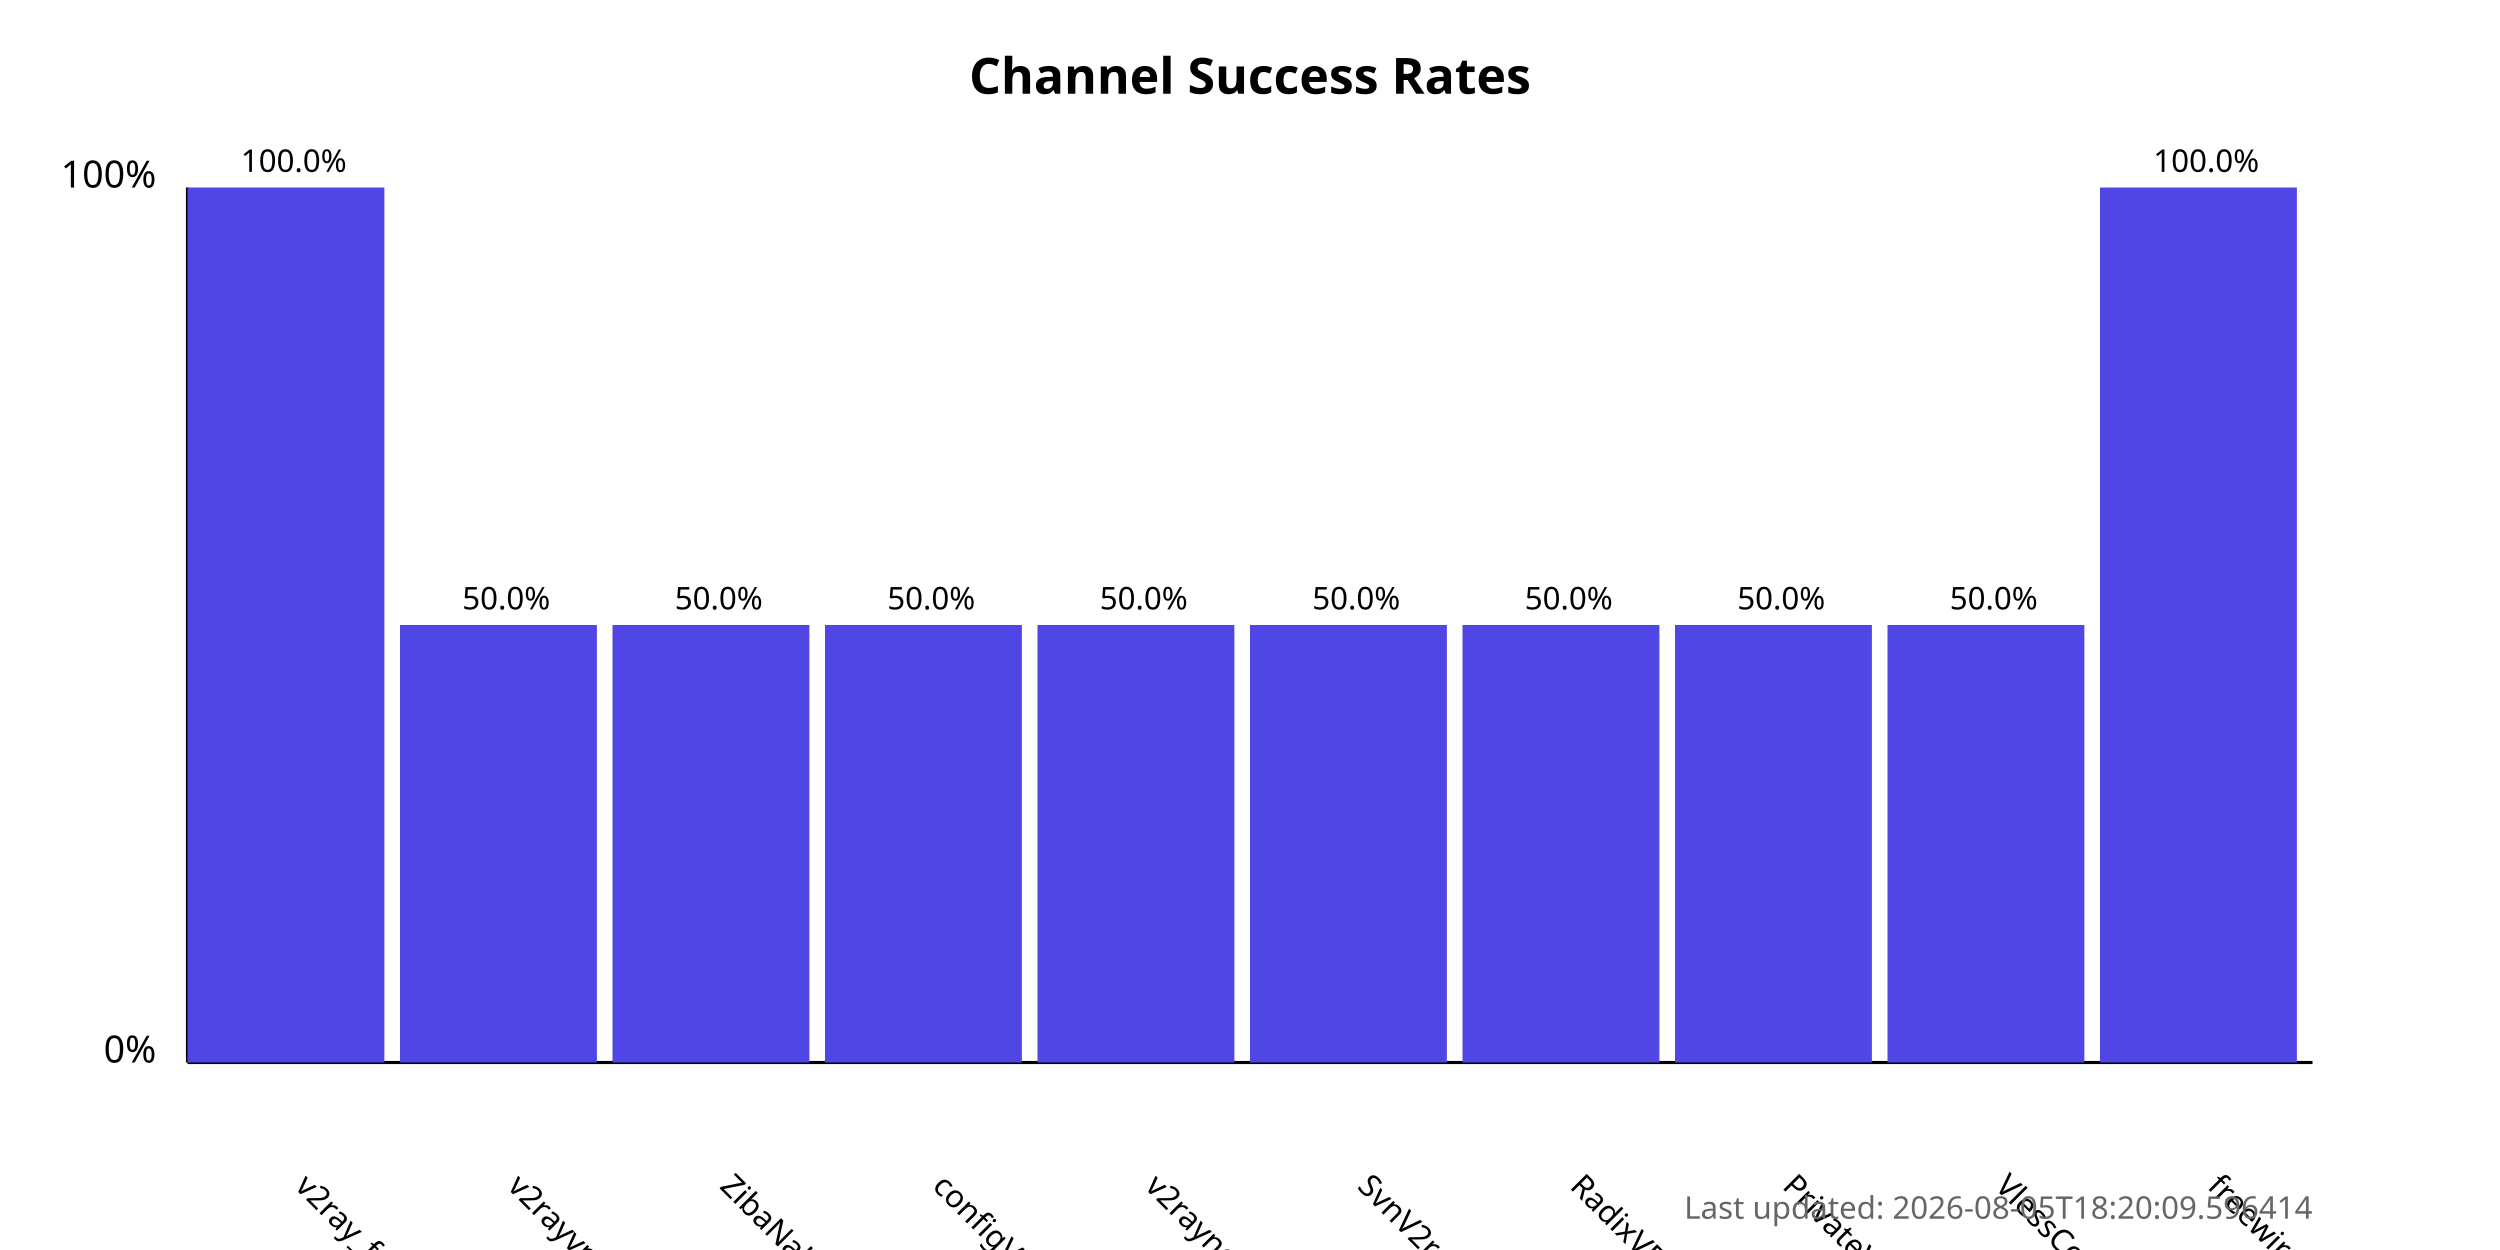
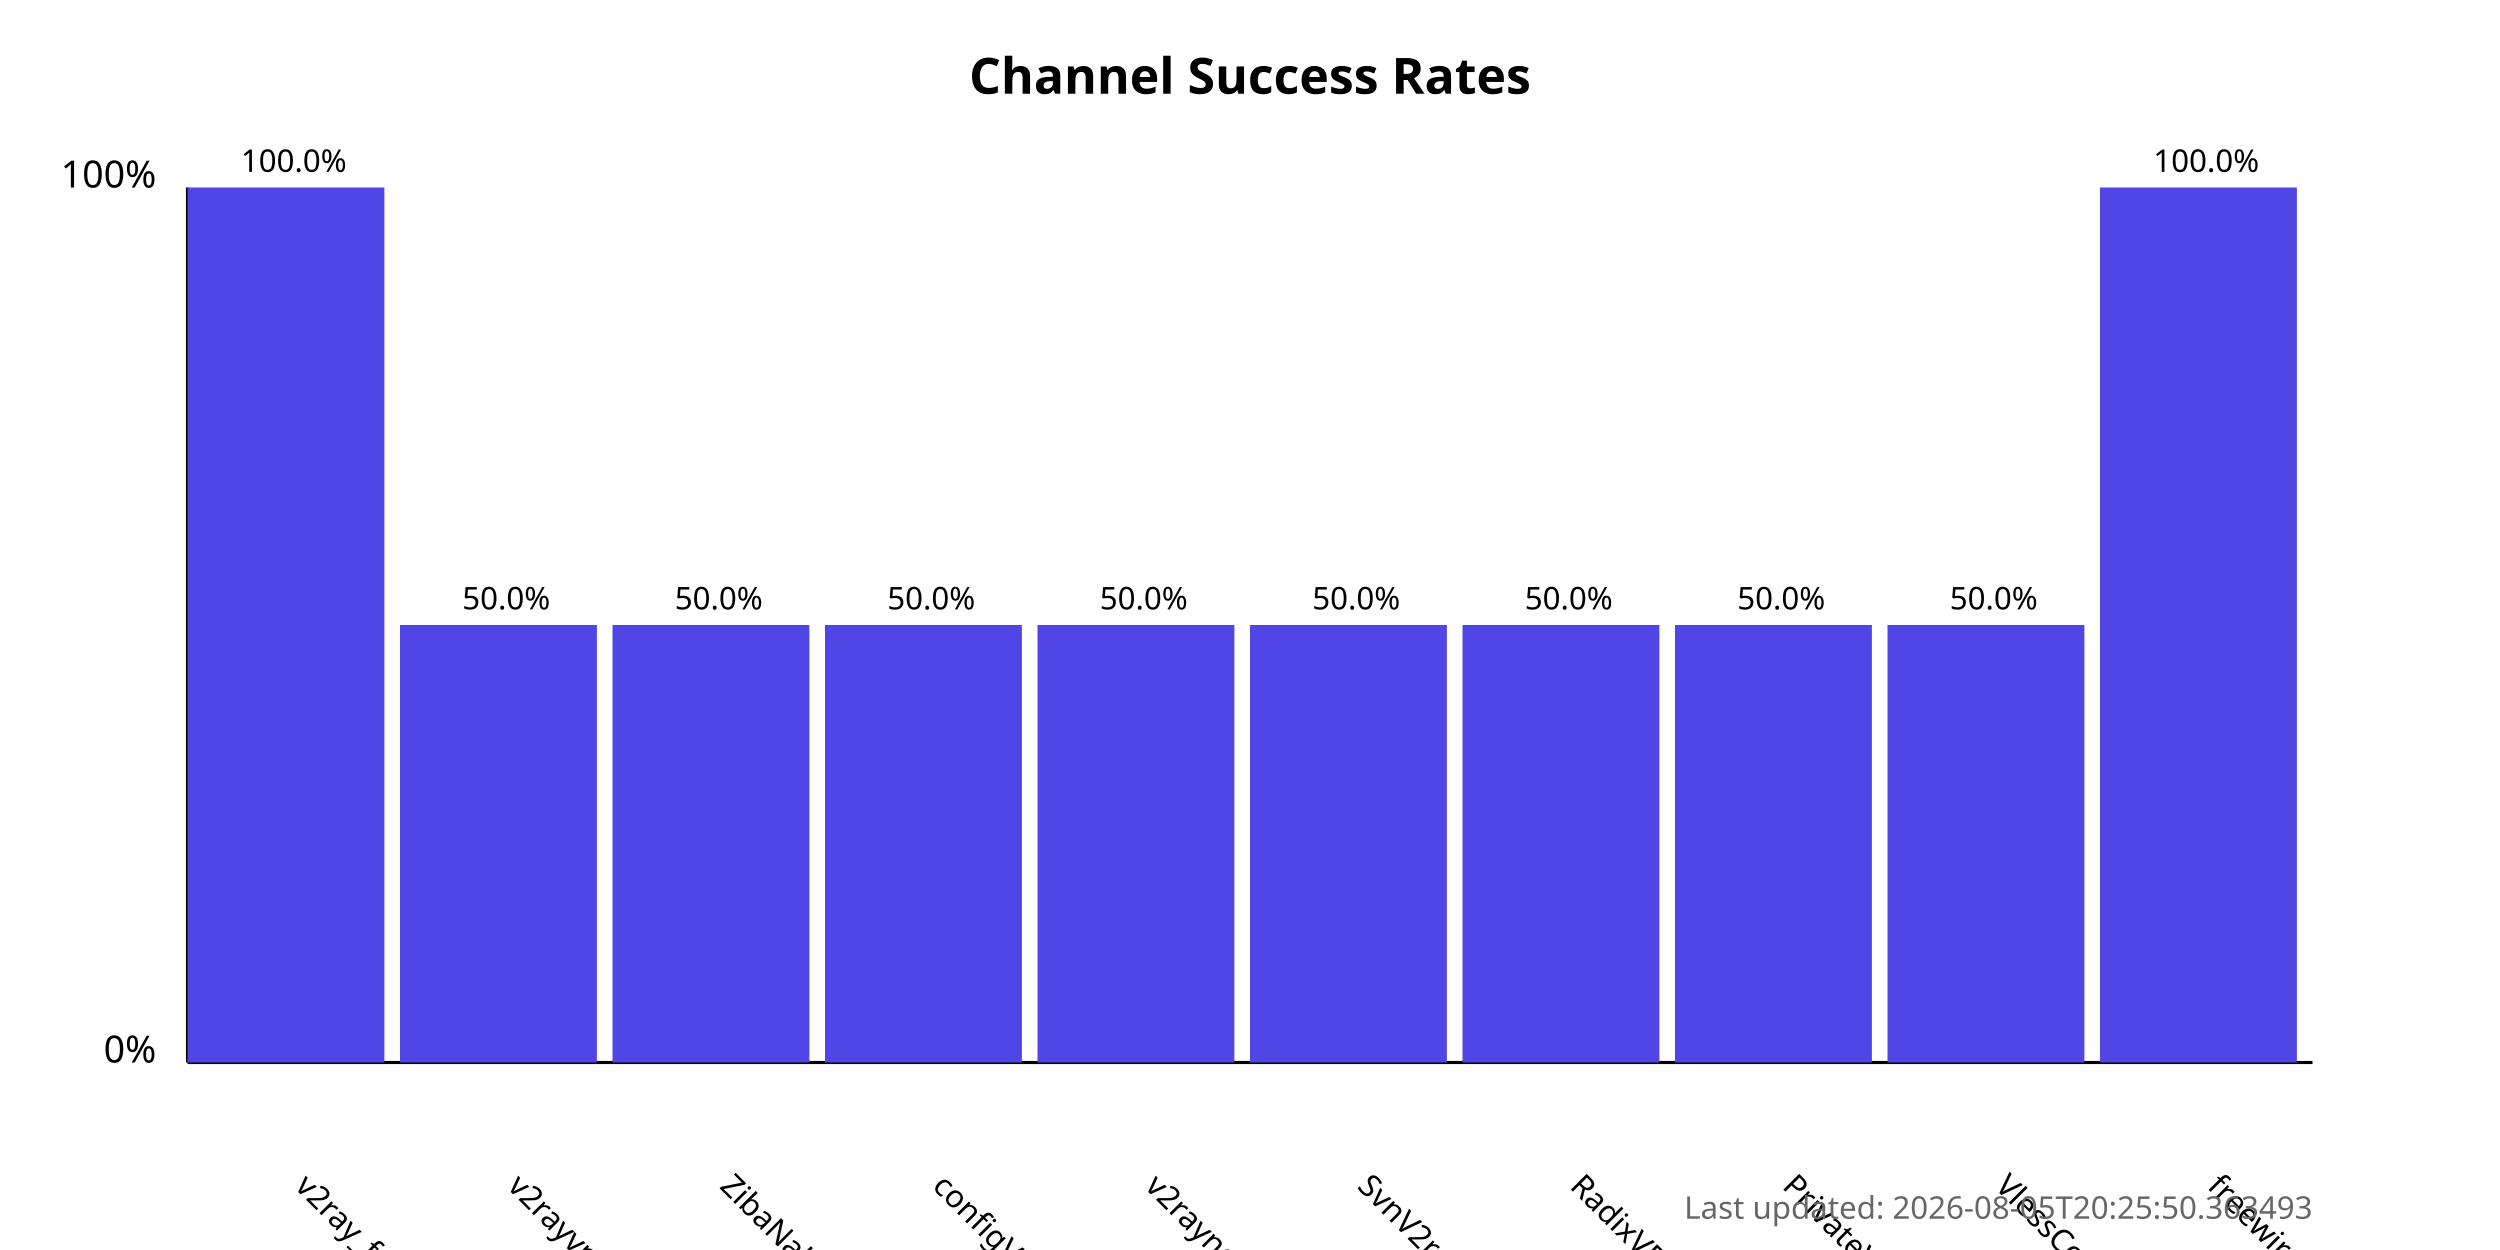
<svg xmlns="http://www.w3.org/2000/svg" width="800" height="400">
  <style>
            .chart-title { font: bold 16px sans-serif; }
            .axis-label { font: 12px sans-serif; }
            .tick-label { font: 10px sans-serif; }
            .bar { fill: #4f46e5; }
            .bar:hover { fill: #6366f1; }
            .timestamp { font: 10px sans-serif; fill: #666; }
        </style>
  <text x="400.0" y="30" text-anchor="middle" class="chart-title">
            Channel Success Rates
        </text>
  <line x1="60" y1="340" x2="60" y2="60" stroke="black" stroke-width="1" />
  <line x1="60" y1="340" x2="740" y2="340" stroke="black" stroke-width="1" />
  <text x="50" y="340" text-anchor="end" class="axis-label">0%</text>
  <text x="50" y="60" text-anchor="end" class="axis-label">100%</text>
  <g>
    <rect x="60" y="60.0" width="63.0" height="280.0" class="bar" />
    <text x="94.0" y="380" transform="rotate(45, 94.0, 380)" text-anchor="start" class="tick-label">
                v2ray_free_conf
            </text>
    <text x="94.0" y="55.0" text-anchor="middle" class="tick-label">
                100.0%
            </text>
  </g>
  <g>
    <rect x="128.0" y="200.0" width="63.0" height="140.0" class="bar" />
    <text x="162.0" y="380" transform="rotate(45, 162.0, 380)" text-anchor="start" class="tick-label">
                v2rayvpno
            </text>
    <text x="162.0" y="195.0" text-anchor="middle" class="tick-label">
                50.0%
            </text>
  </g>
  <g>
    <rect x="196.0" y="200.0" width="63.0" height="140.0" class="bar" />
    <text x="230.0" y="380" transform="rotate(45, 230.0, 380)" text-anchor="start" class="tick-label">
                ZibaNabz
            </text>
    <text x="230.0" y="195.0" text-anchor="middle" class="tick-label">
                50.0%
            </text>
  </g>
  <g>
    <rect x="264.0" y="200.0" width="63.0" height="140.0" class="bar" />
    <text x="298.0" y="380" transform="rotate(45, 298.0, 380)" text-anchor="start" class="tick-label">
                configV2rayForFree
            </text>
    <text x="298.0" y="195.0" text-anchor="middle" class="tick-label">
                50.0%
            </text>
  </g>
  <g>
    <rect x="332.0" y="200.0" width="63.0" height="140.0" class="bar" />
    <text x="366.0" y="380" transform="rotate(45, 366.0, 380)" text-anchor="start" class="tick-label">
                v2rayngvpn
            </text>
    <text x="366.0" y="195.0" text-anchor="middle" class="tick-label">
                50.0%
            </text>
  </g>
  <g>
    <rect x="400.0" y="200.0" width="63.0" height="140.0" class="bar" />
    <text x="434.0" y="380" transform="rotate(45, 434.0, 380)" text-anchor="start" class="tick-label">
                SvnV2ray
            </text>
    <text x="434.0" y="195.0" text-anchor="middle" class="tick-label">
                50.0%
            </text>
  </g>
  <g>
    <rect x="468.0" y="200.0" width="63.0" height="140.0" class="bar" />
    <text x="502.0" y="380" transform="rotate(45, 502.0, 380)" text-anchor="start" class="tick-label">
                RadixVPN
            </text>
    <text x="502.0" y="195.0" text-anchor="middle" class="tick-label">
                50.0%
            </text>
  </g>
  <g>
    <rect x="536.0" y="200.0" width="63.0" height="140.0" class="bar" />
    <text x="570.0" y="380" transform="rotate(45, 570.0, 380)" text-anchor="start" class="tick-label">
                PrivateVPNs
            </text>
    <text x="570.0" y="195.0" text-anchor="middle" class="tick-label">
                50.0%
            </text>
  </g>
  <g>
    <rect x="604.0" y="200.0" width="63.0" height="140.0" class="bar" />
    <text x="638.0" y="380" transform="rotate(45, 638.0, 380)" text-anchor="start" class="tick-label">
                VlessConfig
            </text>
    <text x="638.0" y="195.0" text-anchor="middle" class="tick-label">
                50.0%
            </text>
  </g>
  <g>
    <rect x="672.0" y="60.0" width="63.0" height="280.0" class="bar" />
    <text x="706.0" y="380" transform="rotate(45, 706.0, 380)" text-anchor="start" class="tick-label">
                freewireguard
            </text>
    <text x="706.0" y="55.0" text-anchor="middle" class="tick-label">
                100.0%
            </text>
  </g>
  <text x="740" y="390" text-anchor="end" class="timestamp">
-             Last updated: 2026-08-05T18:20:09.596414
+             Last updated: 2026-08-05T20:25:50.363493
        </text>
</svg>
